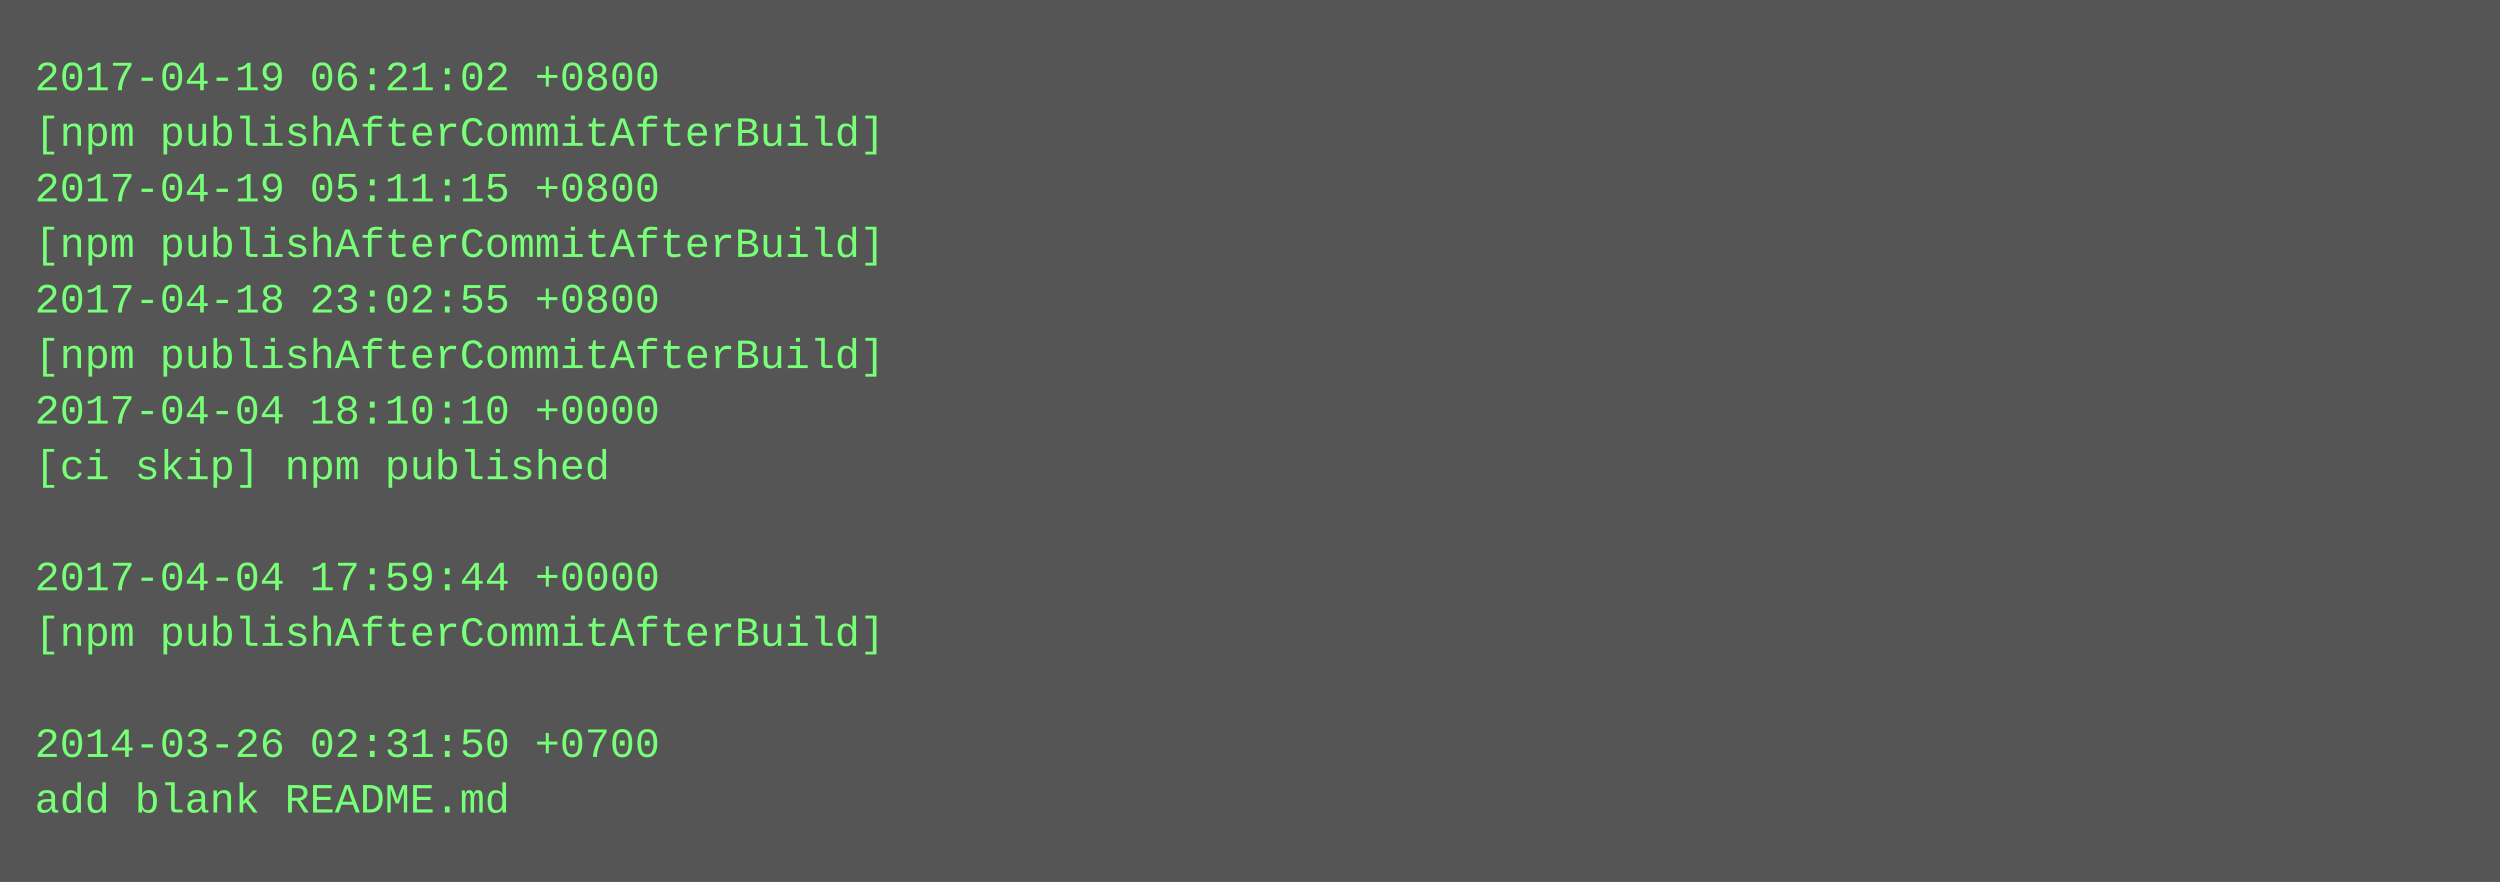
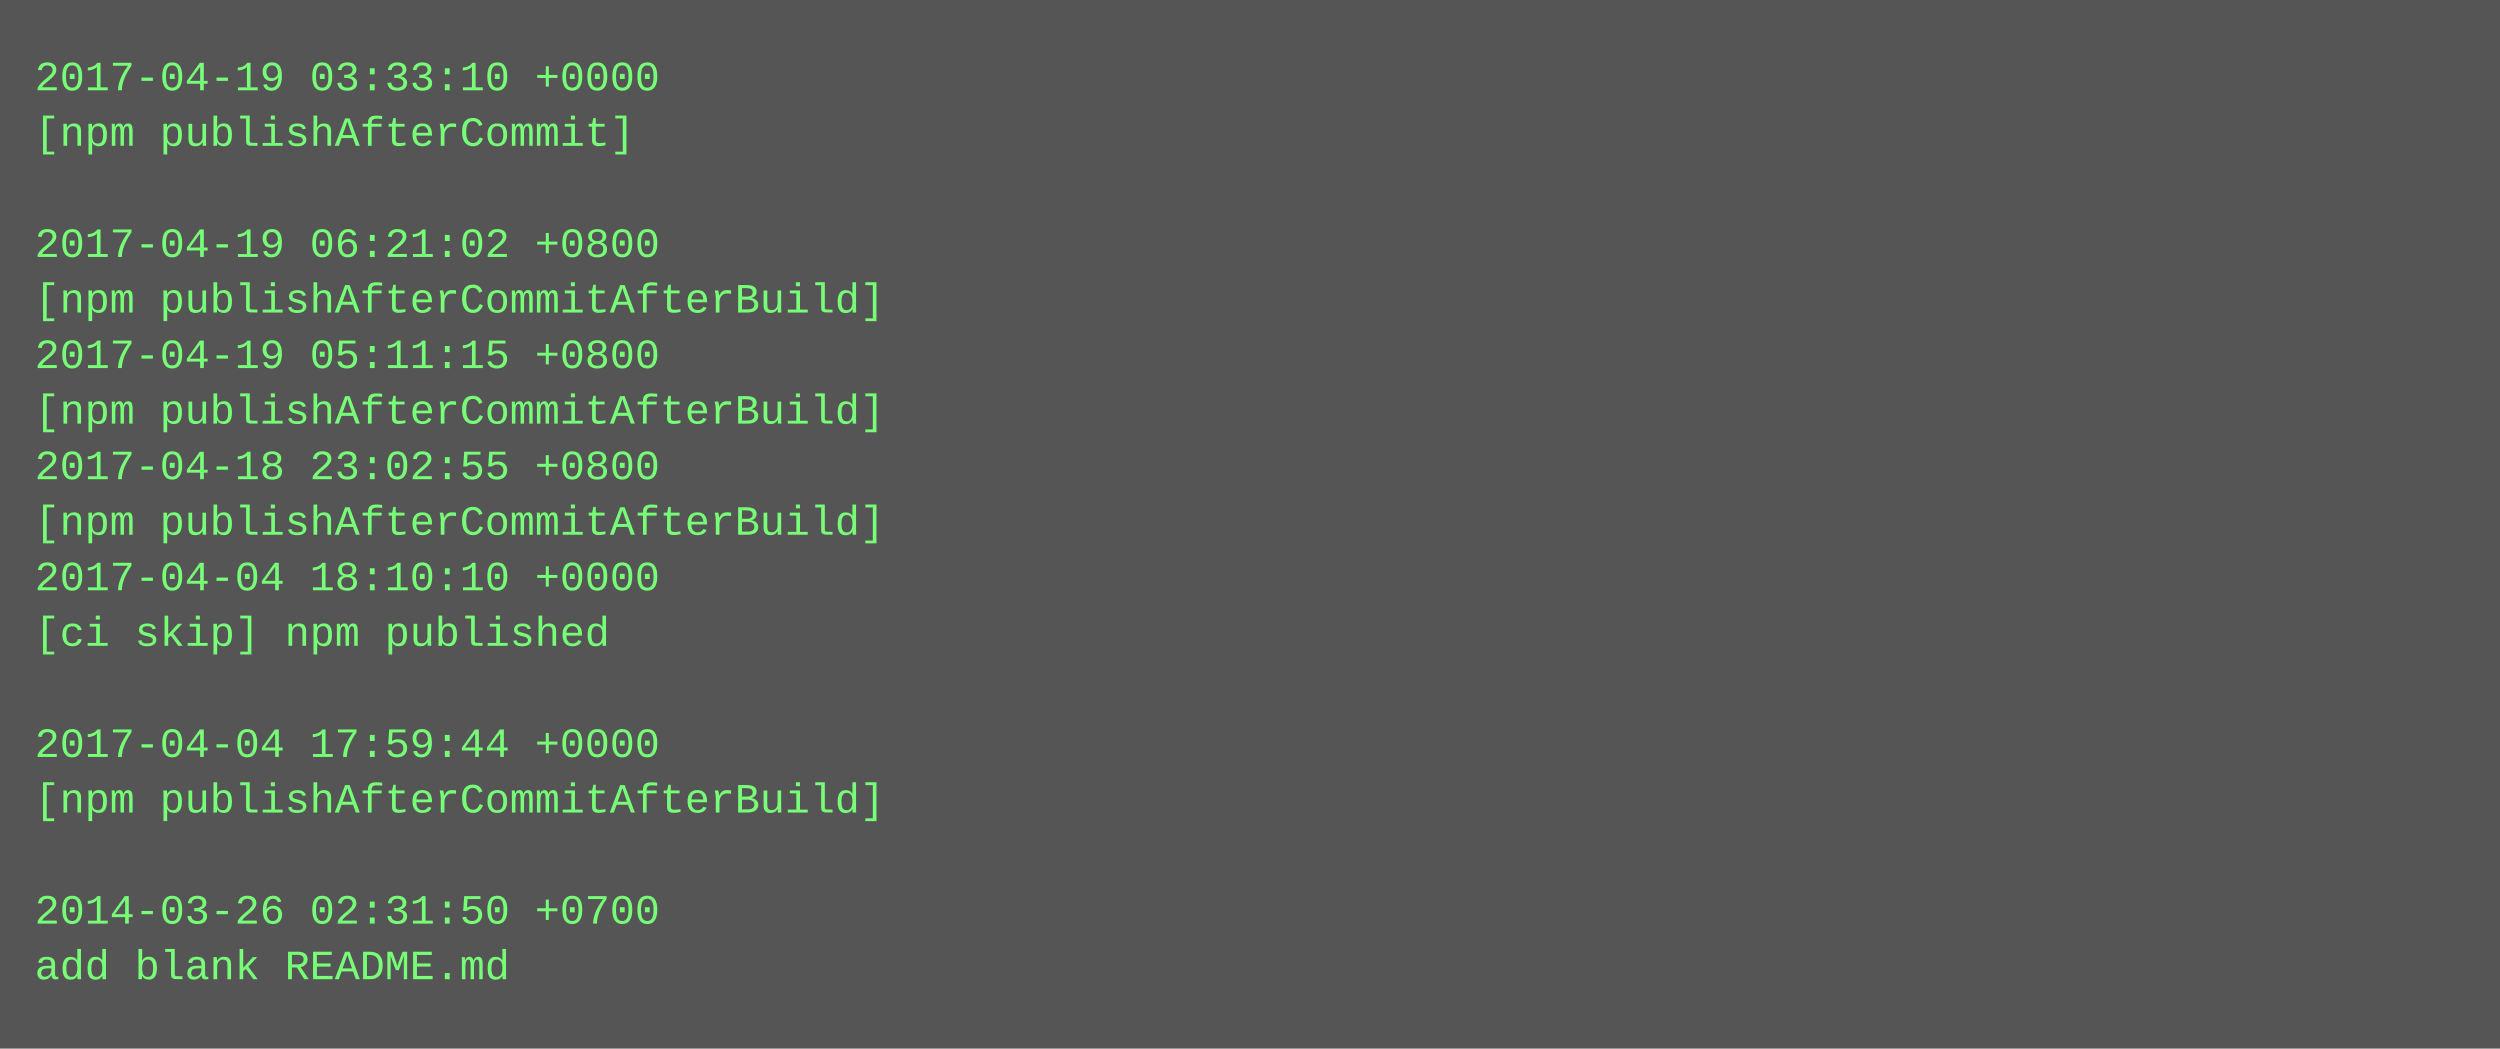
- <svg xmlns="http://www.w3.org/2000/svg" height="254" width="720">
-   <rect height="254" fill="#555" width="720" />
+ <svg xmlns="http://www.w3.org/2000/svg" height="302" width="720">
+   <rect height="302" fill="#555" width="720" />
  <text fill="#7f7" font-family="Courier New" font-size="12" xml:space="preserve">
-     <tspan x="10" y="26">2017-04-19 06:21:02 +0800</tspan>
-     <tspan x="10" y="42">[npm publishAfterCommitAfterBuild]</tspan>
-     <tspan x="10" y="58">2017-04-19 05:11:15 +0800</tspan>
-     <tspan x="10" y="74">[npm publishAfterCommitAfterBuild]</tspan>
-     <tspan x="10" y="90">2017-04-18 23:02:55 +0800</tspan>
-     <tspan x="10" y="106">[npm publishAfterCommitAfterBuild]</tspan>
-     <tspan x="10" y="122">2017-04-04 18:10:10 +0000</tspan>
-     <tspan x="10" y="138">[ci skip] npm published</tspan>
-     <tspan x="10" y="154" />
-     <tspan x="10" y="170">2017-04-04 17:59:44 +0000</tspan>
-     <tspan x="10" y="186">[npm publishAfterCommitAfterBuild]</tspan>
+     <tspan x="10" y="26">2017-04-19 03:33:10 +0000</tspan>
+     <tspan x="10" y="42">[npm publishAfterCommit]</tspan>
+     <tspan x="10" y="58" />
+     <tspan x="10" y="74">2017-04-19 06:21:02 +0800</tspan>
+     <tspan x="10" y="90">[npm publishAfterCommitAfterBuild]</tspan>
+     <tspan x="10" y="106">2017-04-19 05:11:15 +0800</tspan>
+     <tspan x="10" y="122">[npm publishAfterCommitAfterBuild]</tspan>
+     <tspan x="10" y="138">2017-04-18 23:02:55 +0800</tspan>
+     <tspan x="10" y="154">[npm publishAfterCommitAfterBuild]</tspan>
+     <tspan x="10" y="170">2017-04-04 18:10:10 +0000</tspan>
+     <tspan x="10" y="186">[ci skip] npm published</tspan>
    <tspan x="10" y="202" />
-     <tspan x="10" y="218">2014-03-26 02:31:50 +0700</tspan>
-     <tspan x="10" y="234">add blank README.md</tspan>
+     <tspan x="10" y="218">2017-04-04 17:59:44 +0000</tspan>
+     <tspan x="10" y="234">[npm publishAfterCommitAfterBuild]</tspan>
+     <tspan x="10" y="250" />
+     <tspan x="10" y="266">2014-03-26 02:31:50 +0700</tspan>
+     <tspan x="10" y="282">add blank README.md</tspan>
  </text>
</svg>
